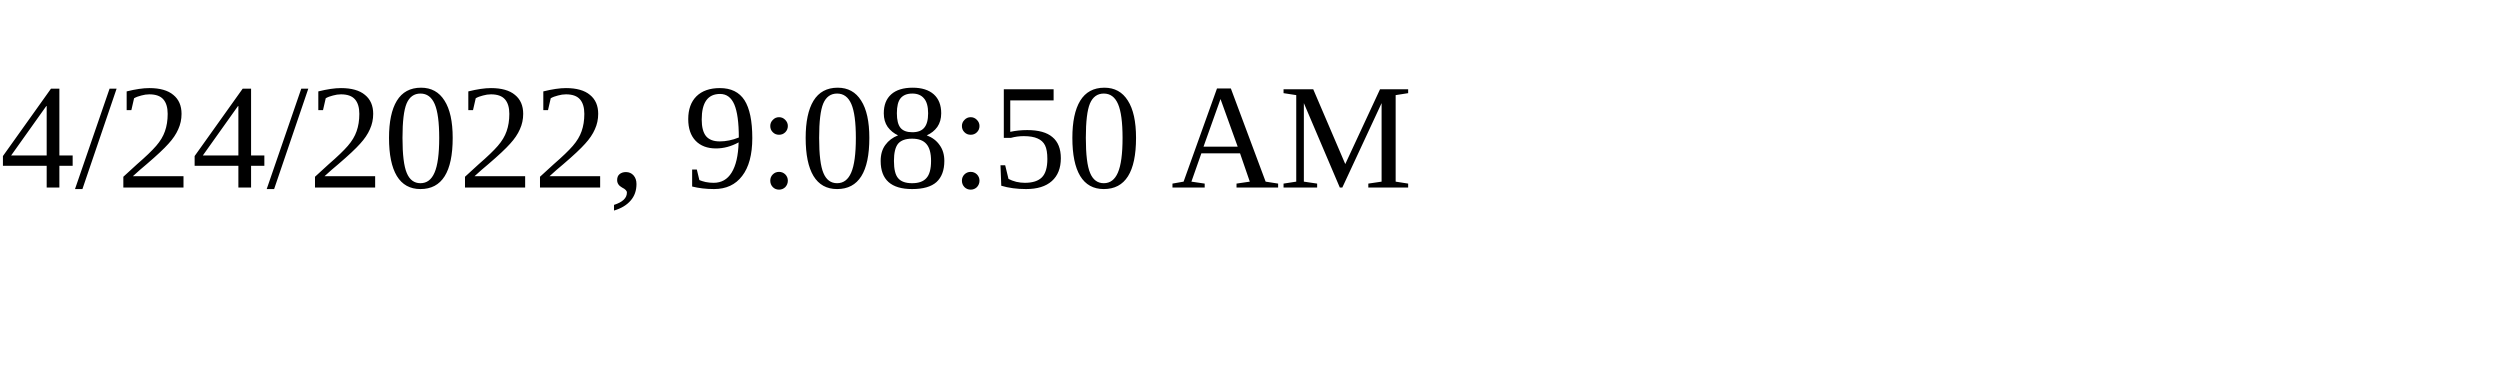
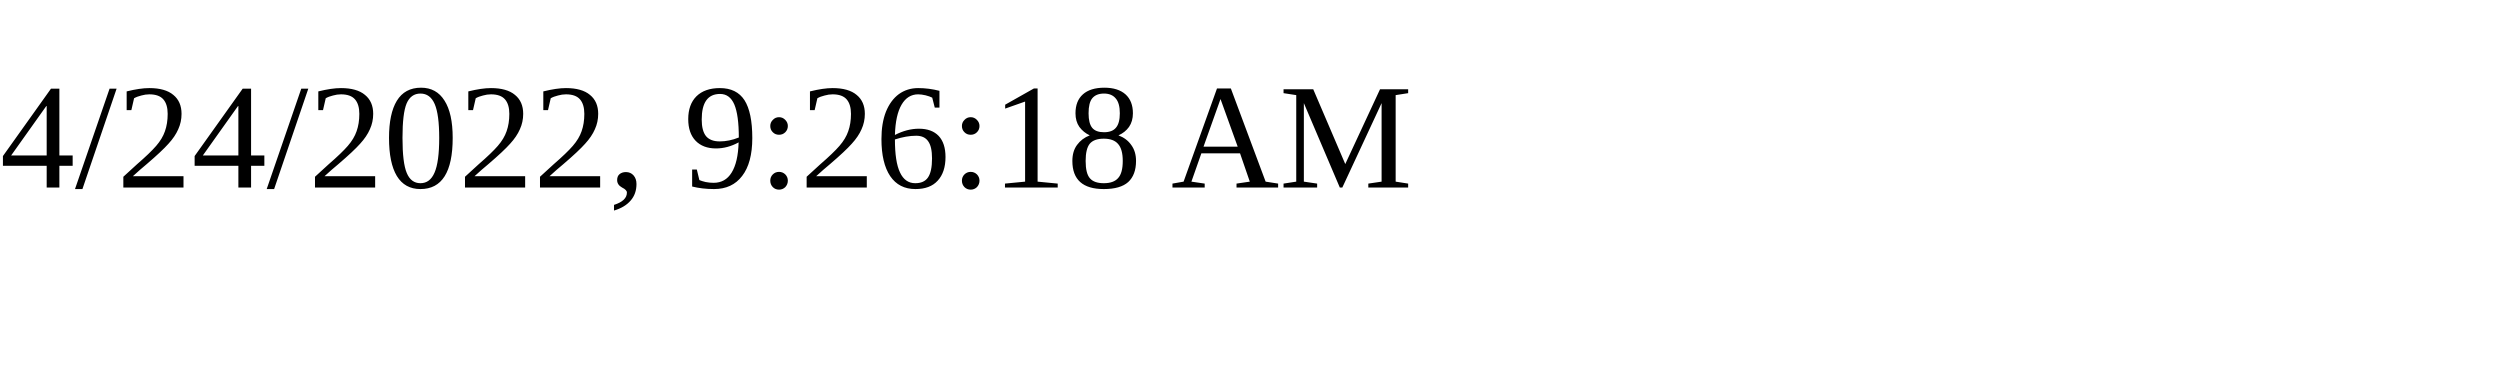
<svg xmlns="http://www.w3.org/2000/svg" height="30" width="200">
-   <text x="0" y="15">4/24/2022, 9:08:50 AM</text>
+   <text x="0" y="15">4/24/2022, 9:26:18 AM</text>
</svg>
